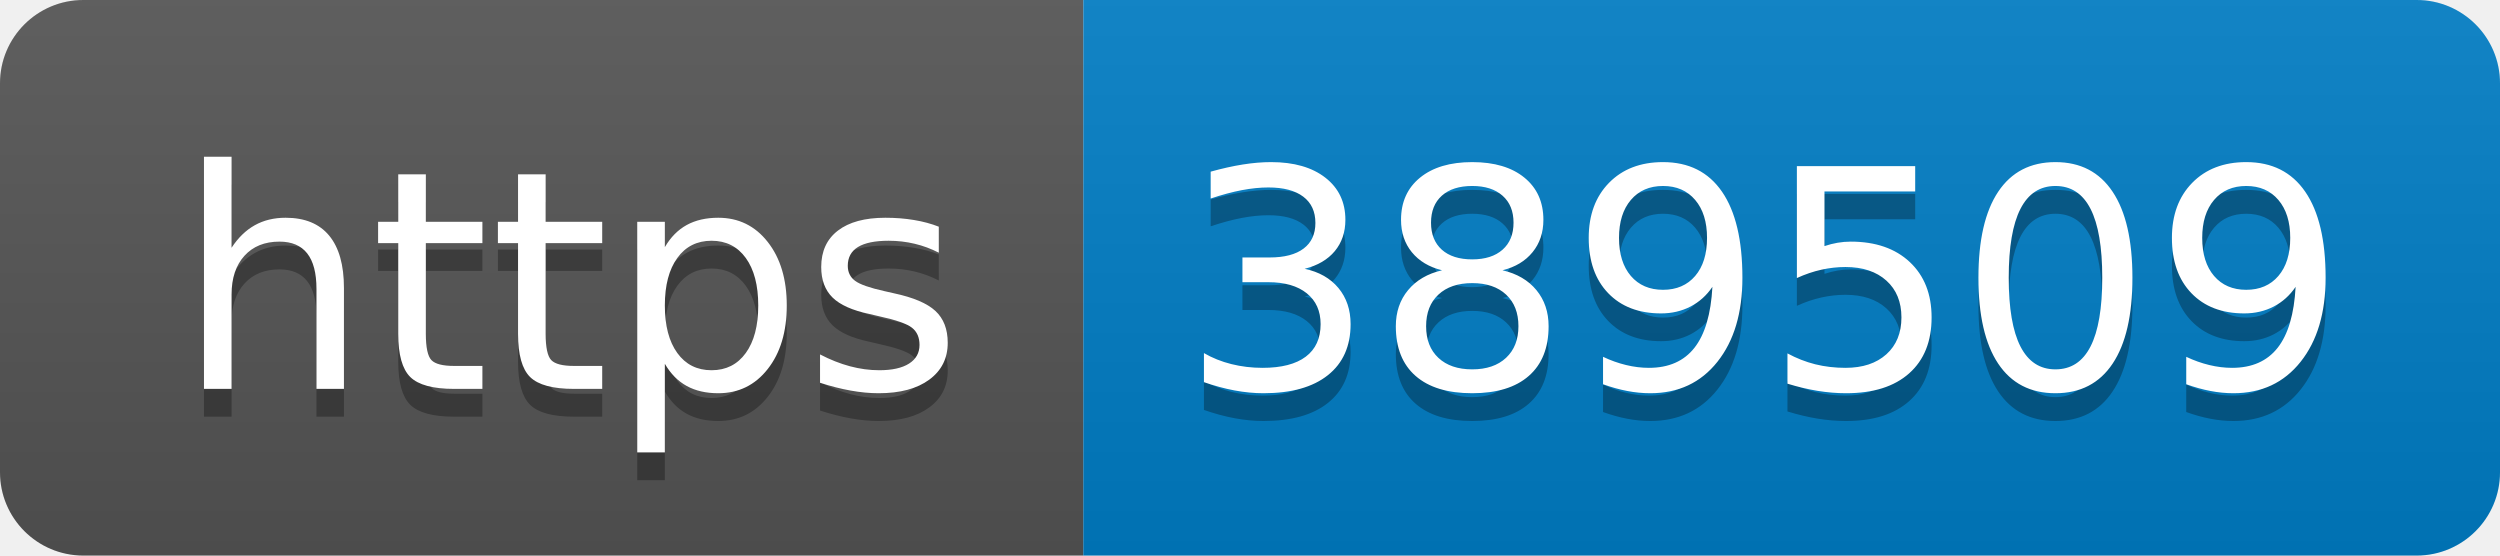
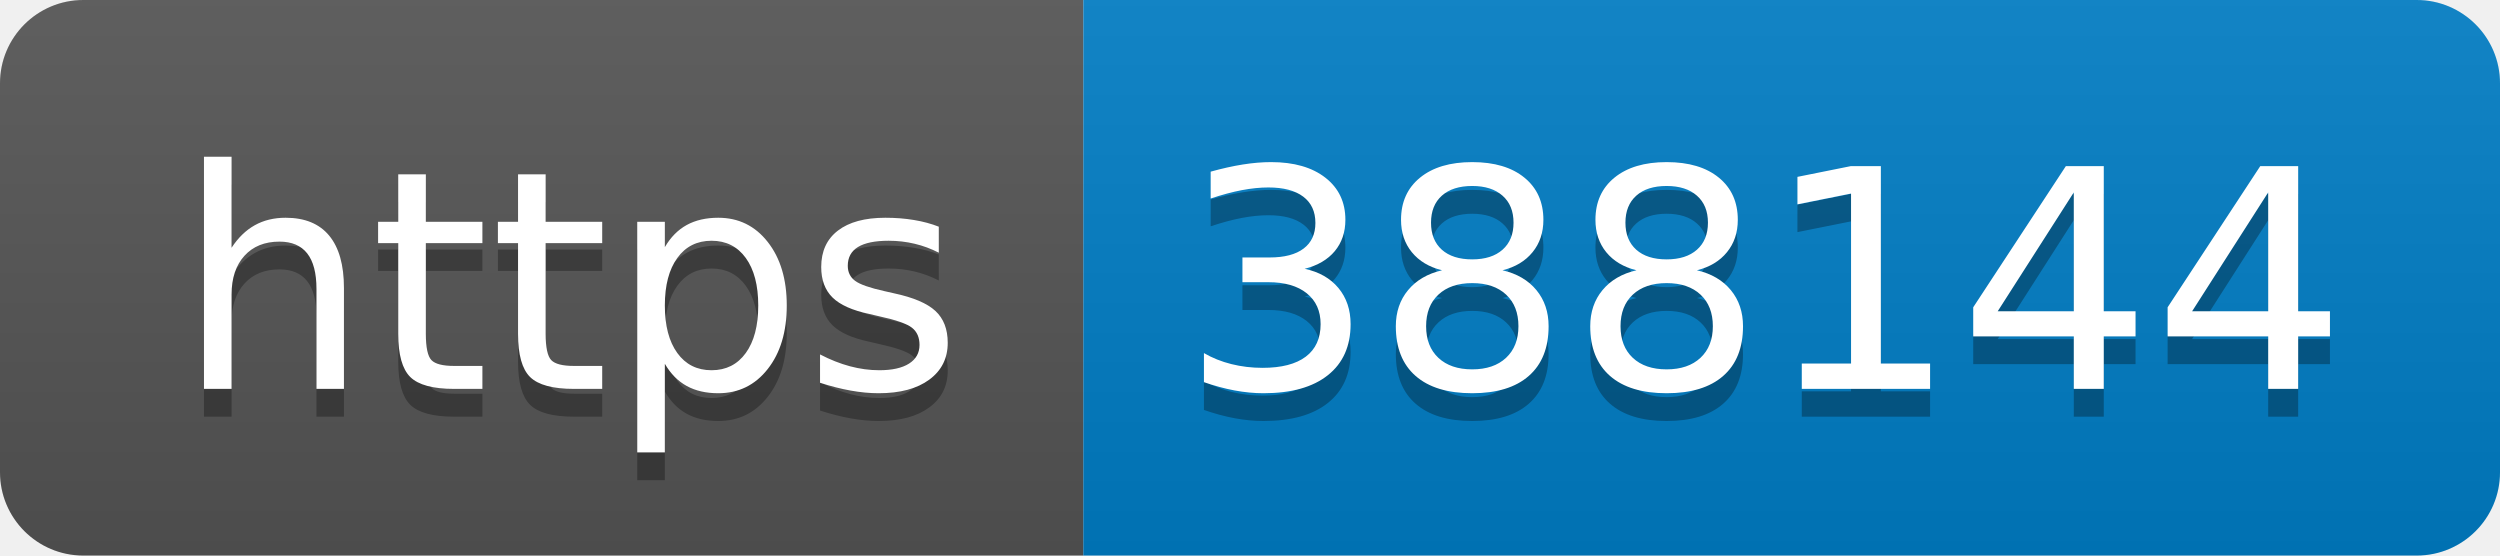
- <svg xmlns="http://www.w3.org/2000/svg" width="90" height="20" role="img" aria-label="https: 389509">
+ <svg xmlns="http://www.w3.org/2000/svg" width="90" height="20" role="img" aria-label="https: 388144">
  <linearGradient id="s" x2="0" y2="100%">
    <stop offset="0" stop-color="#bbb" stop-opacity=".1" />
    <stop offset="1" stop-opacity=".1" />
  </linearGradient>
  <clipPath id="r">
    <rect width="90" height="20" rx="3" fill="#fff" />
  </clipPath>
  <g clip-path="url(#r)">
    <rect width="39" height="20" fill="#555" />
    <rect x="39" width="51" height="20" fill="#007ec6" />
    <rect width="90" height="20" fill="url(#s)" />
  </g>
  <g fill="#fff" text-anchor="middle" font-family="Verdana,Geneva,DejaVu Sans,sans-serif" text-rendering="geometricPrecision" font-size="110">
    <text aria-hidden="true" x="205" y="150" fill="#010101" fill-opacity=".3" transform="scale(.1)" textLength="290">https</text>
    <text x="205" y="140" transform="scale(.1)" fill="#fff" textLength="290">https</text>
-     <text aria-hidden="true" x="635" y="150" fill="#010101" fill-opacity=".3" transform="scale(.1)" textLength="410">389509</text>
-     <text x="635" y="140" transform="scale(.1)" fill="#fff" textLength="410">389509</text>
+     <text aria-hidden="true" x="635" y="150" fill="#010101" fill-opacity=".3" transform="scale(.1)" textLength="410">388144</text>
+     <text x="635" y="140" transform="scale(.1)" fill="#fff" textLength="410">388144</text>
  </g>
</svg>
